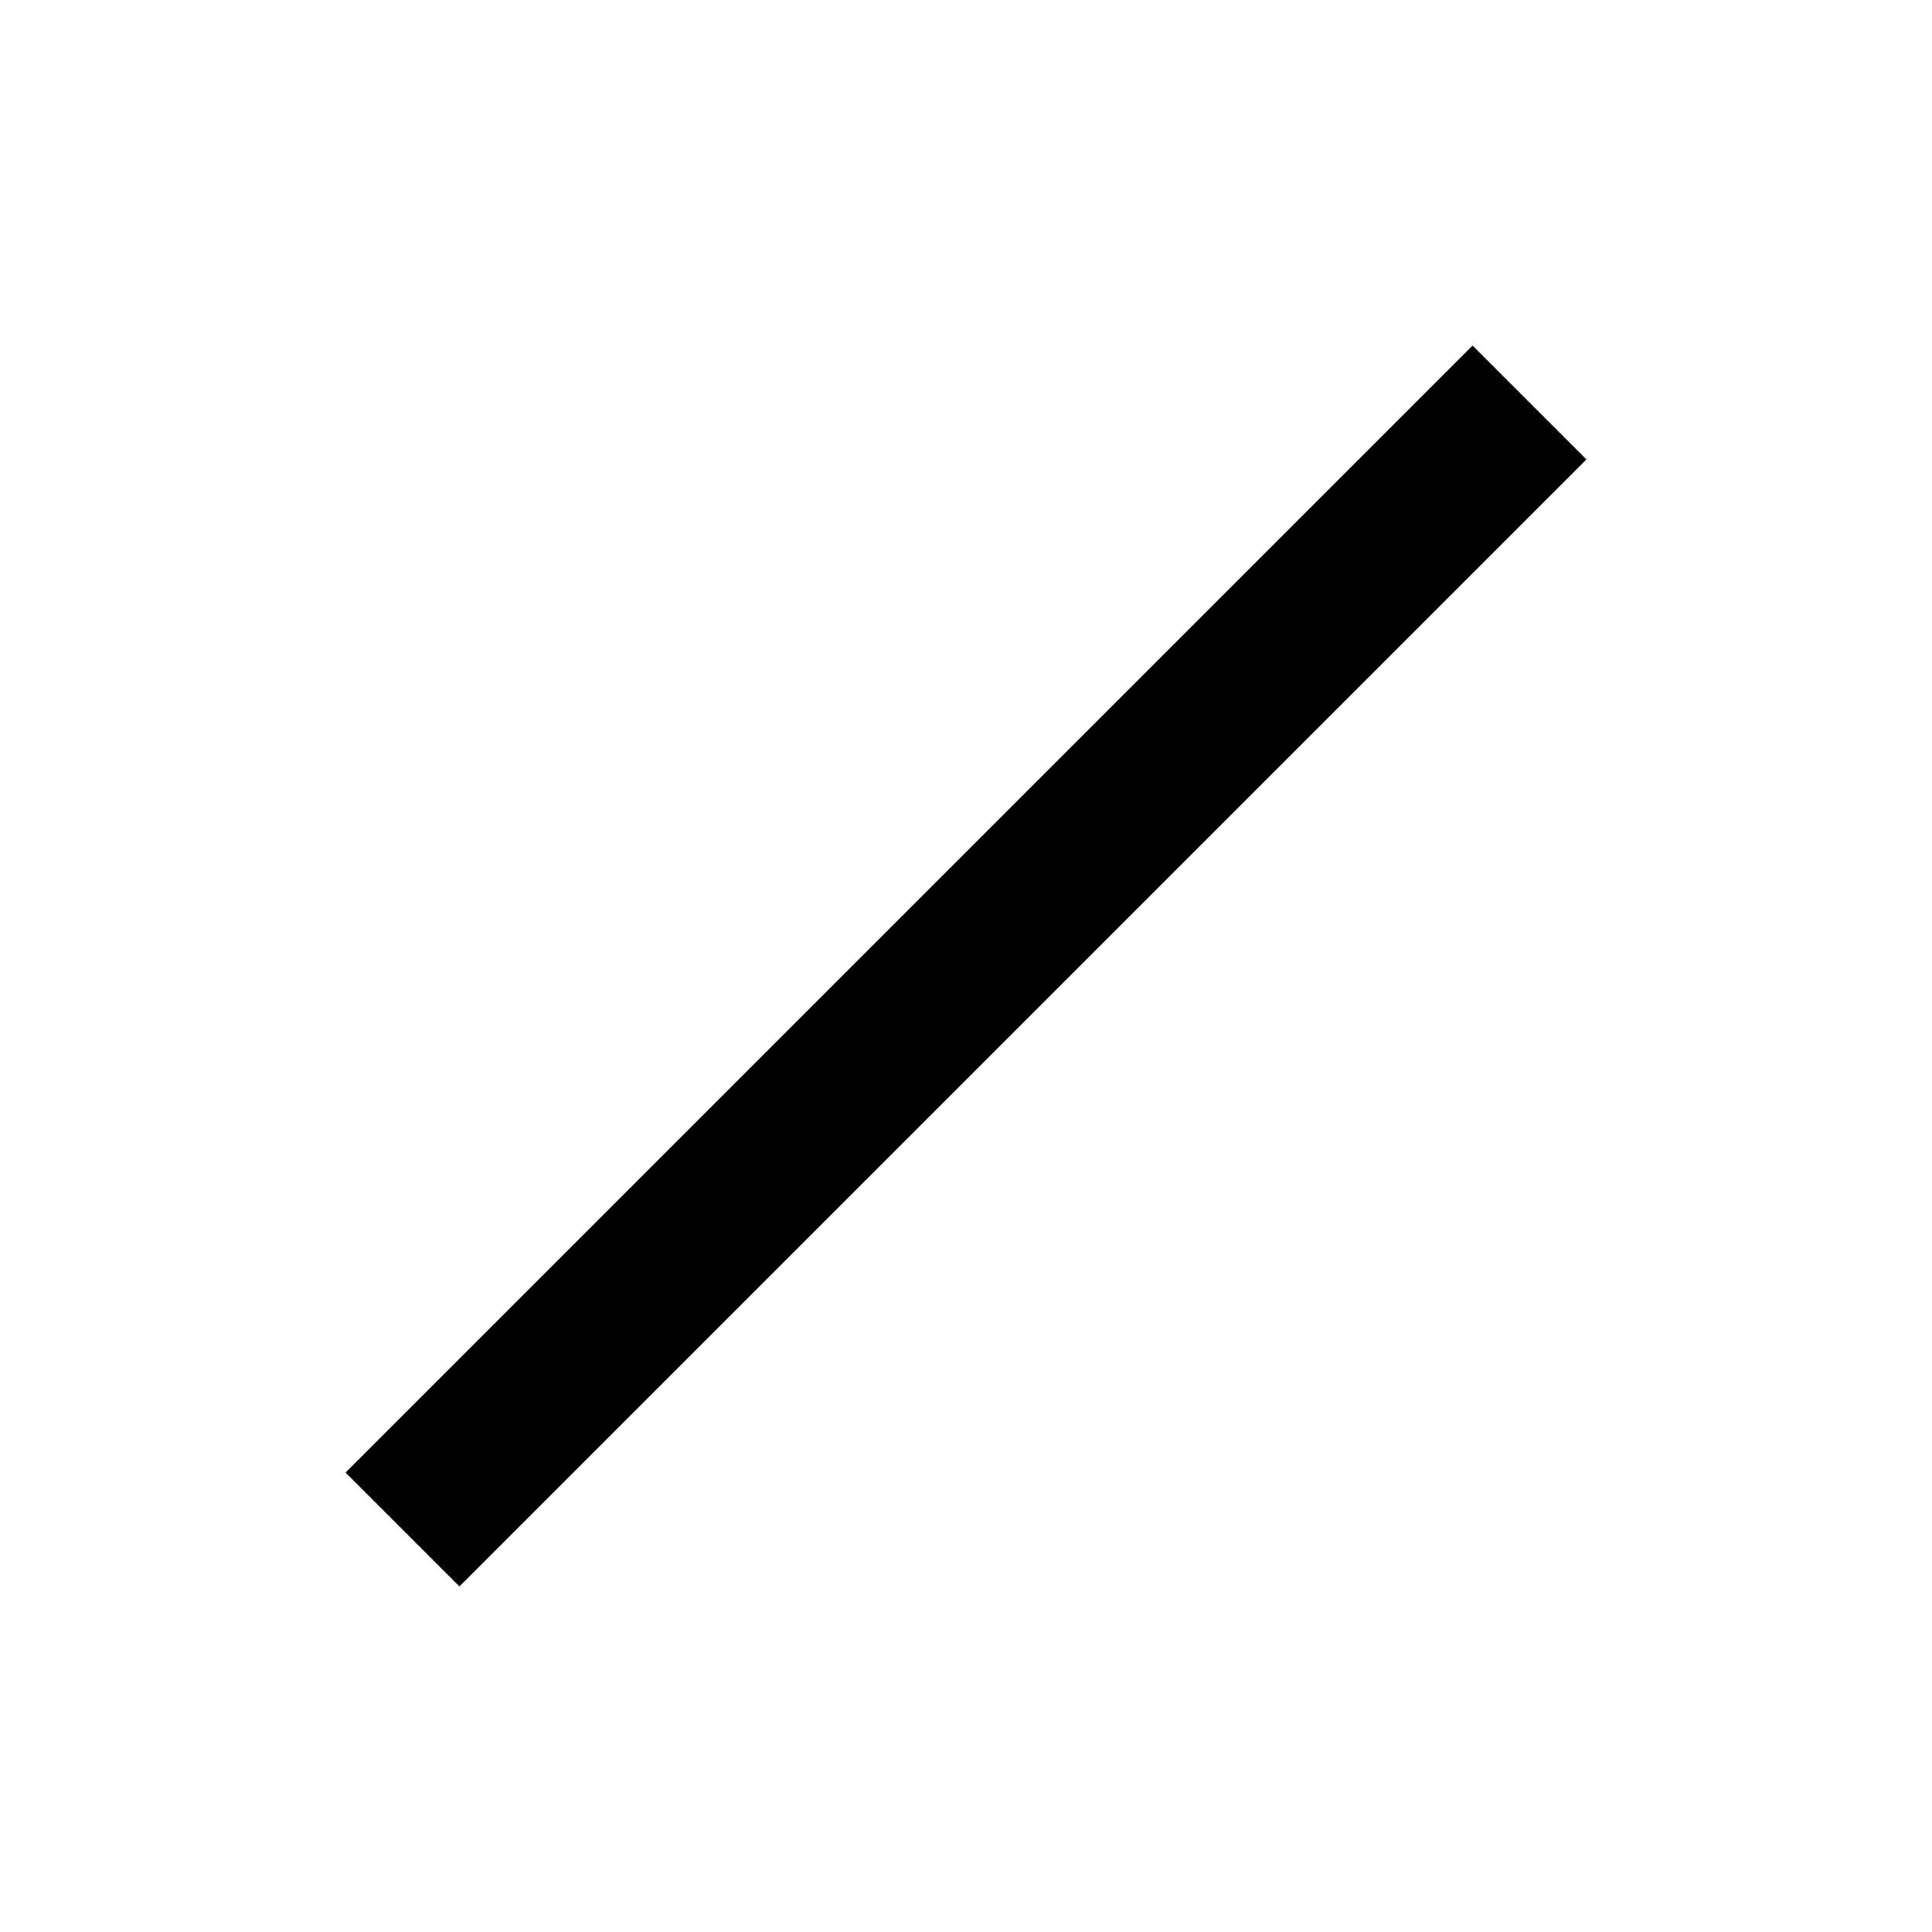
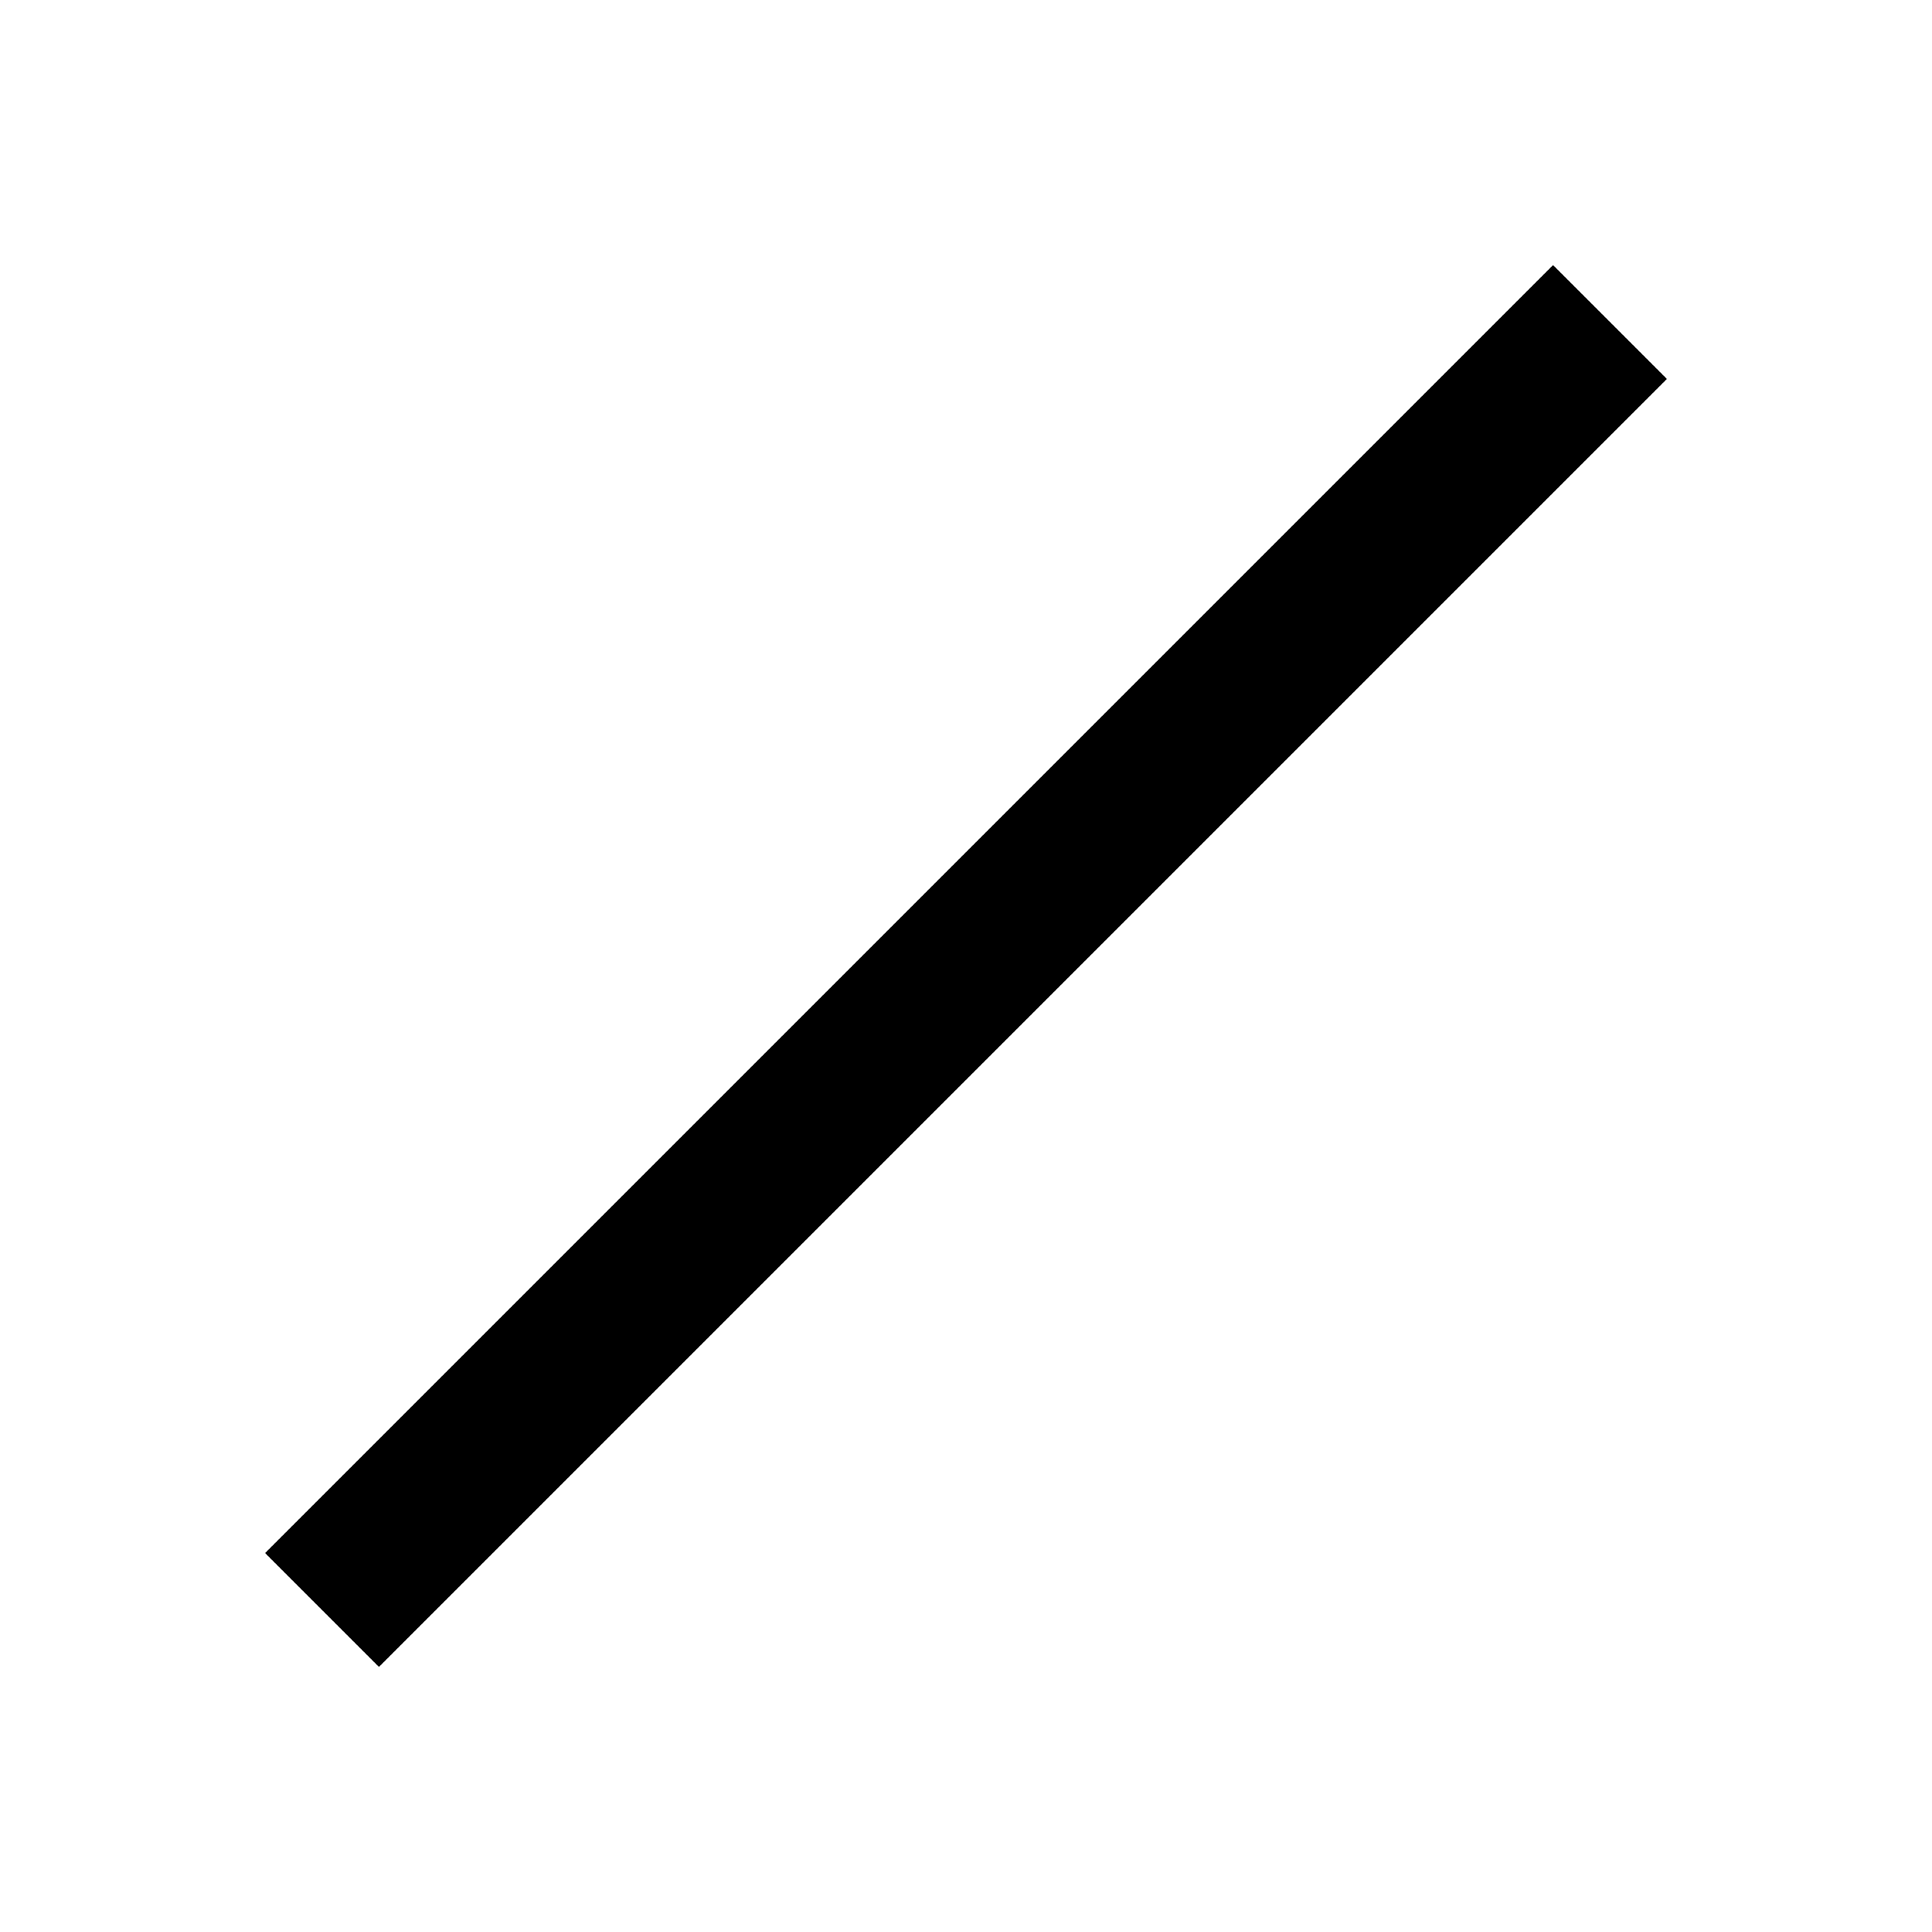
<svg xmlns="http://www.w3.org/2000/svg" viewBox="0 0 24 24" fill="none" stroke="currentColor" stroke-width="2">
-   <line x1="5" y1="19" x2="19" y2="5" />
+   <line x1="4" y1="20" x2="20" y2="4" />
</svg>
